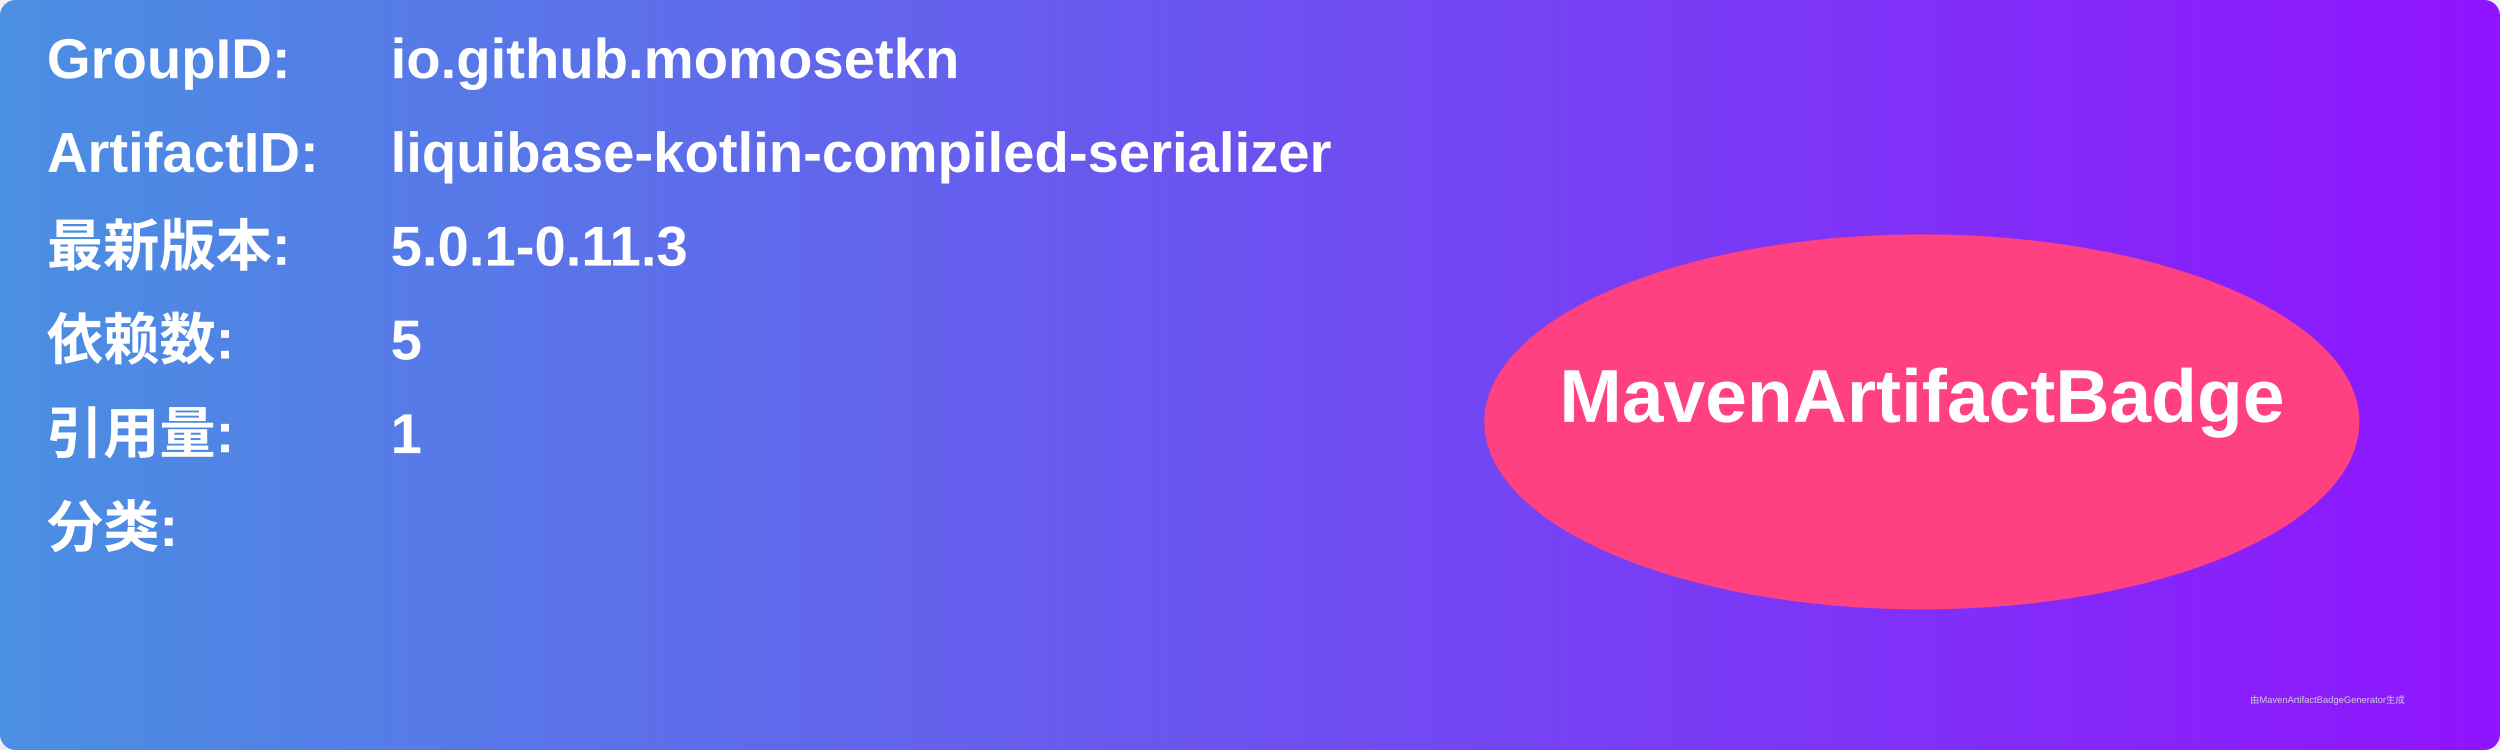
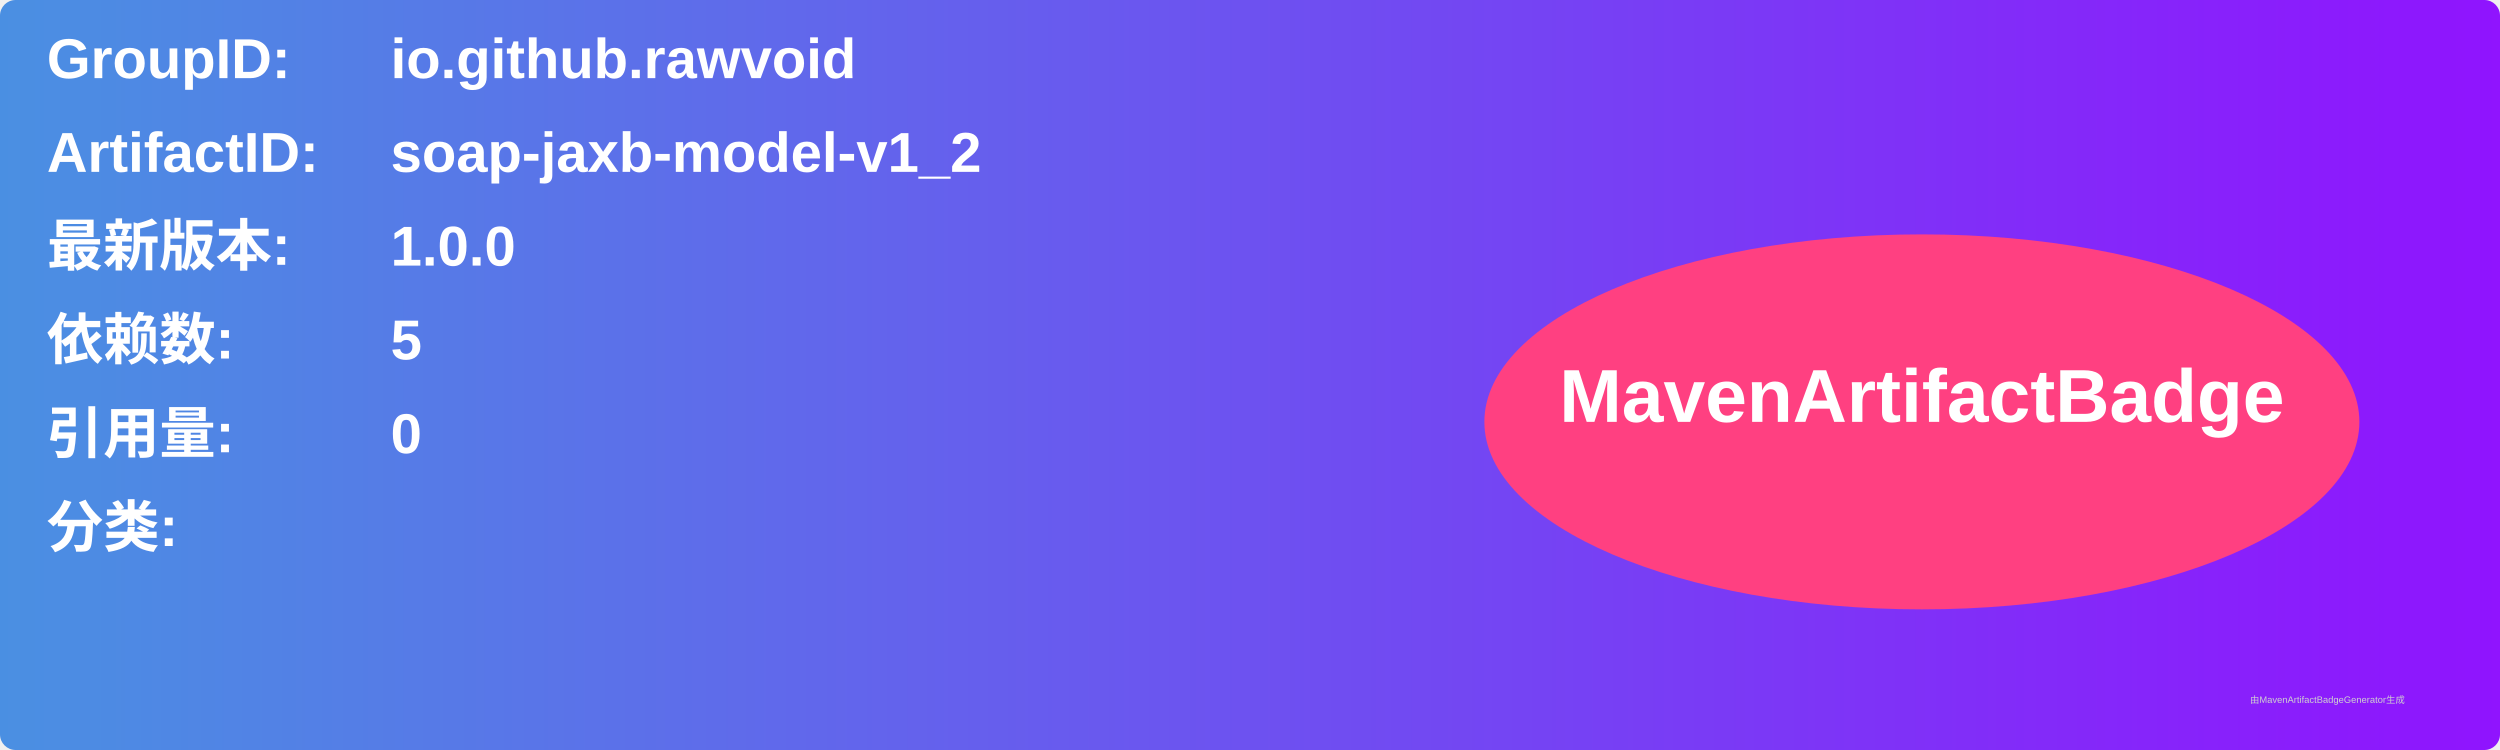
<svg xmlns="http://www.w3.org/2000/svg" width="800" height="240" viewBox="0 0 800 240">
  <linearGradient id="grad" x1="0%" y1="0%" x2="100%" y2="0%">
    <stop offset="0%" stop-color="#4a90e2" />
    <stop offset="100%" stop-color="#9013fe" />
  </linearGradient>
  <rect width="100%" height="100%" rx="5" ry="5" fill="url(#grad)" />
  <g transform="translate(15, 15)">
    <text x="0" y="10" font-family="Arial" font-size="18" fill="white" font-weight="bold" width="260">GroupID:</text>
-     <text x="110" y="10" font-family="Arial" font-size="18" fill="white" font-weight="bold" width="460">io.github.momosetkn</text>
+     <text x="110" y="10" font-family="Arial" font-size="18" fill="white" font-weight="bold" width="460">io.github.rawvoid</text>
    <text x="0" y="40" font-family="Arial" font-size="18" fill="white" font-weight="bold" width="260">ArtifactID:</text>
-     <text x="110" y="40" font-family="Arial" font-size="18" fill="white" font-weight="bold" width="460">liquibase-kotlin-compiled-serializer</text>
+     <text x="110" y="40" font-family="Arial" font-size="18" fill="white" font-weight="bold" width="460">soap-jaxb-model-v1_2</text>
    <text x="0" y="70" font-family="Arial" font-size="18" fill="white" font-weight="bold">最新版本:</text>
    <text x="110" y="70" font-family="Arial" font-size="18" fill="white" font-weight="bold">
-       <tspan font-weight="bold">5.0.1-0.11.3</tspan>
+       <tspan font-weight="bold">1.0.0</tspan>
    </text>
    <text x="0" y="100" font-family="Arial" font-size="18" fill="white" font-weight="bold">依赖数: </text>
    <text x="110" y="100" font-family="Arial" font-size="18" fill="white">
      <tspan font-weight="bold">5</tspan>
    </text>
    <text x="0" y="130" font-family="Arial" font-size="18" fill="white" font-weight="bold">引用量: </text>
    <text x="110" y="130" font-family="Arial" font-size="18" fill="white">
-       <tspan font-weight="bold">1</tspan>
+       <tspan font-weight="bold">0</tspan>
    </text>
    <text x="0" y="160" font-family="Arial" font-size="18" fill="white" font-weight="bold">分类:</text>
    <text x="10" y="190" font-family="Arial" font-size="10" fill="white">
      <tspan font-weight="bold" />
    </text>
    <ellipse cx="600" cy="120" rx="140" ry="60" fill="#ff4081" />
    <text x="600" y="120" text-anchor="middle" font-family="Arial" font-size="24" fill="white" font-weight="bold">MavenArtifactBadge</text>
  </g>
  <text x="720" y="225" font-family="Arial" font-size="3" fill="#d0d0d0">由MavenArtifactBadgeGenerator生成</text>
</svg>
